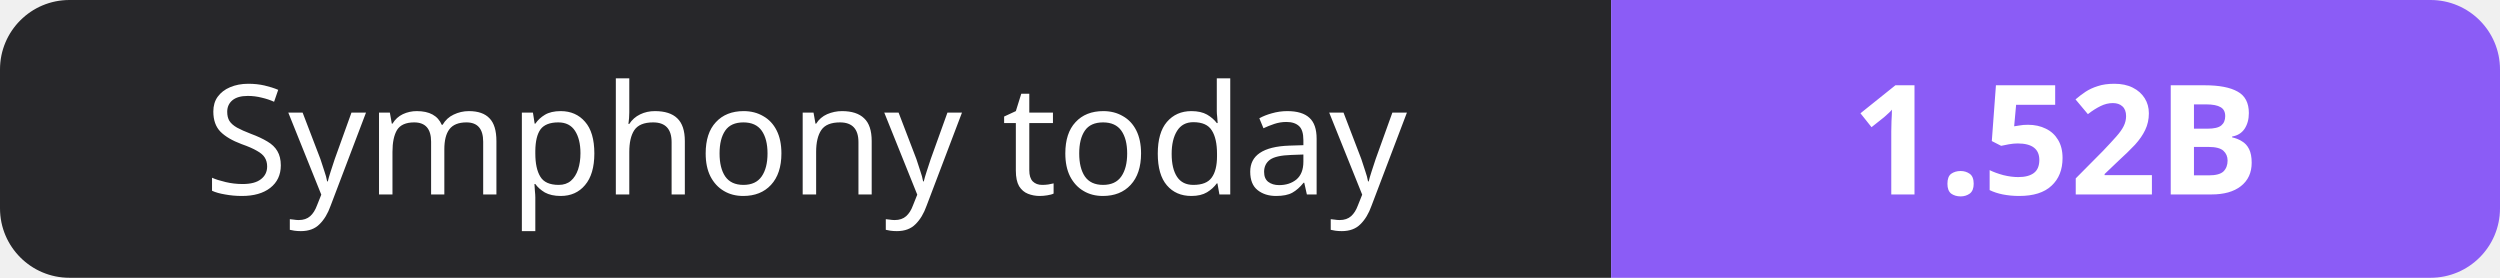
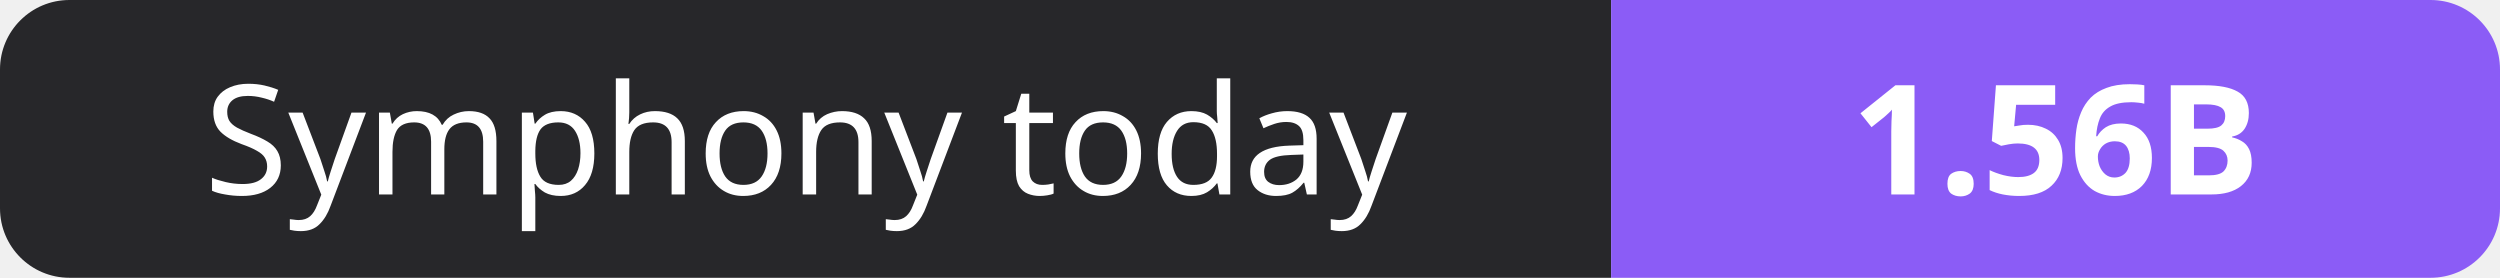
- <svg xmlns="http://www.w3.org/2000/svg" width="180" height="20" role="img" aria-label="Symphony today: 1.52B">
+ <svg xmlns="http://www.w3.org/2000/svg" width="180" height="20" role="img" aria-label="Symphony today: 1.56B">
  <clipPath id="r">
    <rect width="180" height="20" rx="5" fill="#fff" />
  </clipPath>
  <g clip-path="url(#r)">
    <rect width="116" height="20" fill="#27272a" />
    <rect x="116" width="64" height="20" fill="#8b5cf6" />
  </g>
  <g fill="#fff" text-anchor="middle" font-family="Verdana,Geneva,sans-serif" font-size="11">
    <text x="58.0" y="14">Symphony today</text>
-     <text x="148.0" y="14" font-weight="700">1.52B</text>
+     <text x="148.0" y="14" font-weight="700">1.56B</text>
  </g>
</svg>
